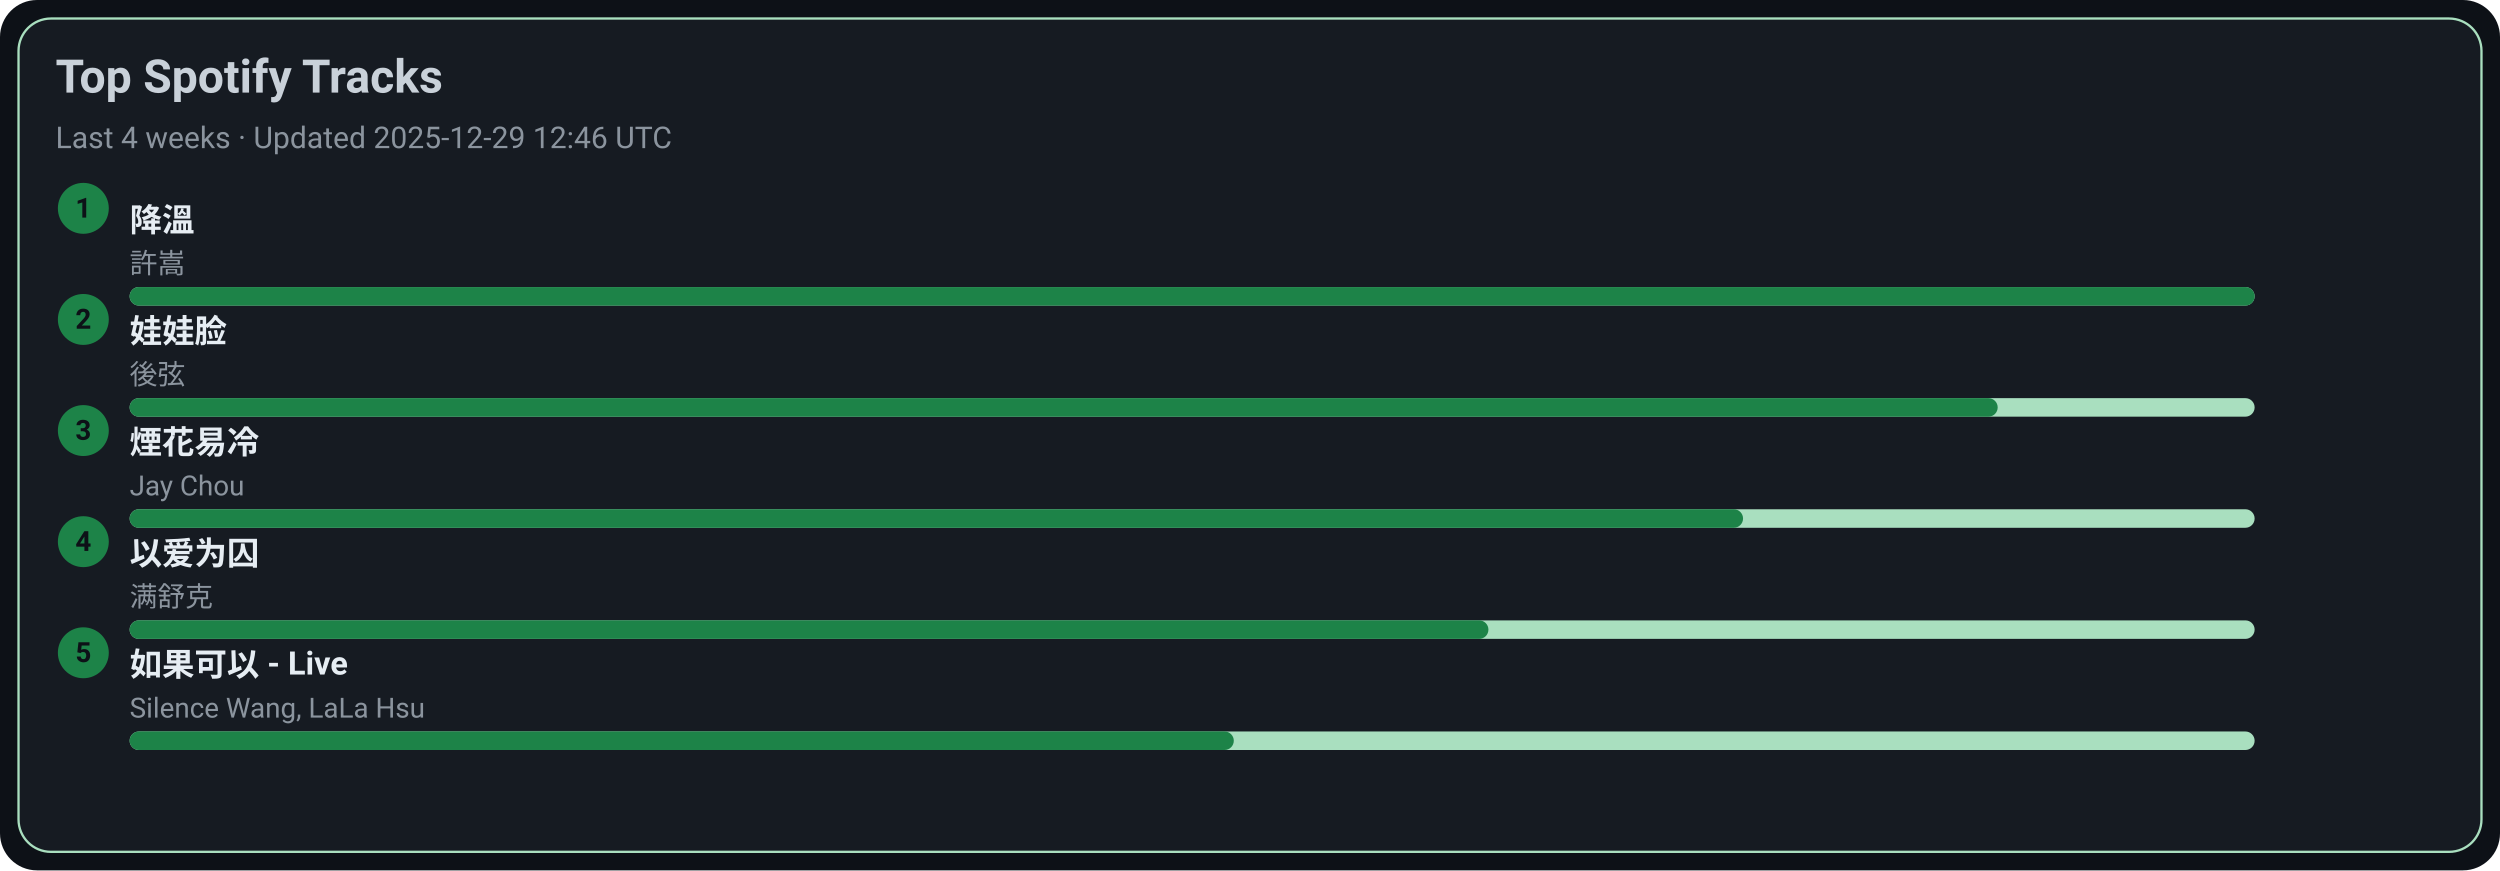
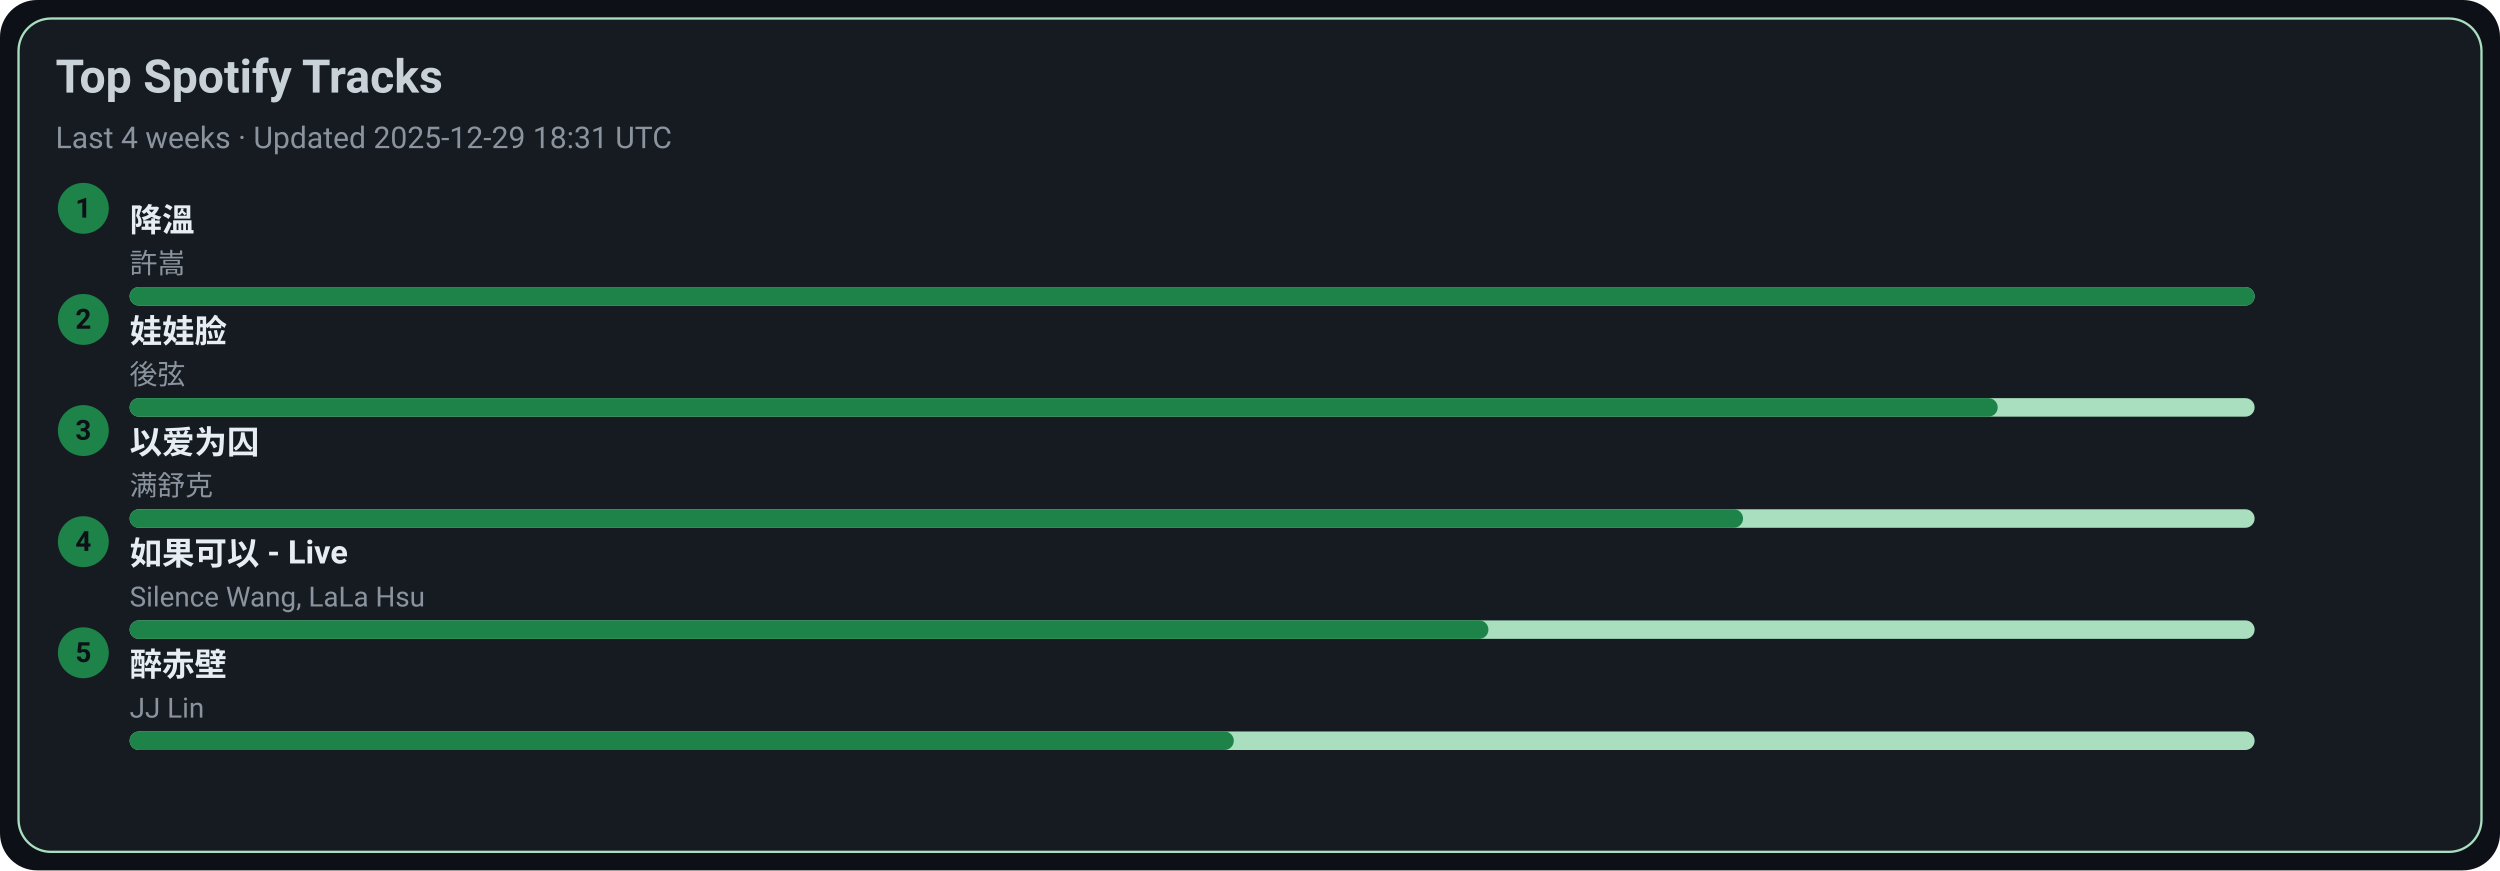
<svg xmlns="http://www.w3.org/2000/svg" width="1080" height="376" viewBox="0 0 1080 376">
  <style>text{font-family:-apple-system,BlinkMacSystemFont,Segoe UI,Roboto,Ubuntu,Helvetica Neue,Arial,Noto Sans,sans-serif}</style>
  <rect width="1080" height="376" rx="16" fill="#0d1117" />
  <rect x="8" y="8" width="1064" height="360" rx="14" fill="#161b22" stroke="#A9DFBF" />
  <text x="24" y="40" font-size="20" fill="#c9d1d9" font-weight="600">Top Spotify Tracks</text>
-   <text x="24" y="64" font-size="13" fill="#8b949e">Last 4 weeks · Updated 2025-12-29 12:46 UTC</text>
+   <text x="24" y="64" font-size="13" fill="#8b949e">Last 4 weeks · Updated 2025-12-29 18:31 UTC</text>
  <circle cx="36" cy="90" r="11" fill="#1D8348" />
  <text x="36" y="94" text-anchor="middle" font-size="12" fill="#0d1117" font-weight="700">1</text>
  <a href="https://open.spotify.com/track/2q9uhrOfyOnBa3oWR1PfYT" target="_blank" rel="noopener noreferrer">
    <text x="56" y="100" font-size="14" fill="#e6edf3" font-weight="600">降溫</text>
  </a>
  <text x="56" y="118" font-size="12" fill="#8b949e">許嵩</text>
  <rect x="56" y="124" width="918" height="8" rx="4" fill="#A9DFBF" />
  <rect x="56" y="124" width="918" height="8" rx="4" fill="#1D8348" />
  <circle cx="36" cy="138" r="11" fill="#1D8348" />
  <text x="36" y="142" text-anchor="middle" font-size="12" fill="#0d1117" font-weight="700">2</text>
  <a href="https://open.spotify.com/track/08ouEICweFmqfgPJnRIQkE" target="_blank" rel="noopener noreferrer">
    <text x="56" y="148" font-size="14" fill="#e6edf3" font-weight="600">娃娃脸</text>
  </a>
  <text x="56" y="166" font-size="12" fill="#8b949e">後弦</text>
  <rect x="56" y="172" width="918" height="8" rx="4" fill="#A9DFBF" />
  <rect x="56" y="172" width="807" height="8" rx="4" fill="#1D8348" />
  <circle cx="36" cy="186" r="11" fill="#1D8348" />
  <text x="36" y="190" text-anchor="middle" font-size="12" fill="#0d1117" font-weight="700">3</text>
-   <a href="https://open.spotify.com/track/24beWW0pQCJEF3IVSpIryu" target="_blank" rel="noopener noreferrer">
-     <text x="56" y="196" font-size="14" fill="#e6edf3" font-weight="600">煙花易冷</text>
+   <a href="https://open.spotify.com/track/0RW2LEfGQK5BaIho6sSLqf" target="_blank" rel="noopener noreferrer">
+     <text x="56" y="196" font-size="14" fill="#e6edf3" font-weight="600">以爱为囚</text>
  </a>
-   <text x="56" y="214" font-size="12" fill="#8b949e">Jay Chou</text>
+   <text x="56" y="214" font-size="12" fill="#8b949e">满舒克</text>
  <rect x="56" y="220" width="918" height="8" rx="4" fill="#A9DFBF" />
  <rect x="56" y="220" width="697" height="8" rx="4" fill="#1D8348" />
  <circle cx="36" cy="234" r="11" fill="#1D8348" />
  <text x="36" y="238" text-anchor="middle" font-size="12" fill="#0d1117" font-weight="700">4</text>
-   <a href="https://open.spotify.com/track/0RW2LEfGQK5BaIho6sSLqf" target="_blank" rel="noopener noreferrer">
-     <text x="56" y="244" font-size="14" fill="#e6edf3" font-weight="600">以爱为囚</text>
+   <a href="https://open.spotify.com/track/6IF65dJzfmPcX7jwDegwoo" target="_blank" rel="noopener noreferrer">
+     <text x="56" y="244" font-size="14" fill="#e6edf3" font-weight="600">如果可以 - Live</text>
  </a>
-   <text x="56" y="262" font-size="12" fill="#8b949e">满舒克</text>
+   <text x="56" y="262" font-size="12" fill="#8b949e">Silence Wang, LaLa Hsu</text>
  <rect x="56" y="268" width="918" height="8" rx="4" fill="#A9DFBF" />
  <rect x="56" y="268" width="587" height="8" rx="4" fill="#1D8348" />
  <circle cx="36" cy="282" r="11" fill="#1D8348" />
  <text x="36" y="286" text-anchor="middle" font-size="12" fill="#0d1117" font-weight="700">5</text>
-   <a href="https://open.spotify.com/track/6IF65dJzfmPcX7jwDegwoo" target="_blank" rel="noopener noreferrer">
-     <text x="56" y="292" font-size="14" fill="#e6edf3" font-weight="600">如果可以 - Live</text>
+   <a href="https://open.spotify.com/track/69lAYqbyHL1A0gctdLd9WV" target="_blank" rel="noopener noreferrer">
+     <text x="56" y="292" font-size="14" fill="#e6edf3" font-weight="600">醉赤壁</text>
  </a>
-   <text x="56" y="310" font-size="12" fill="#8b949e">Silence Wang, LaLa Hsu</text>
+   <text x="56" y="310" font-size="12" fill="#8b949e">JJ Lin</text>
  <rect x="56" y="316" width="918" height="8" rx="4" fill="#A9DFBF" />
  <rect x="56" y="316" width="477" height="8" rx="4" fill="#1D8348" />
</svg>
